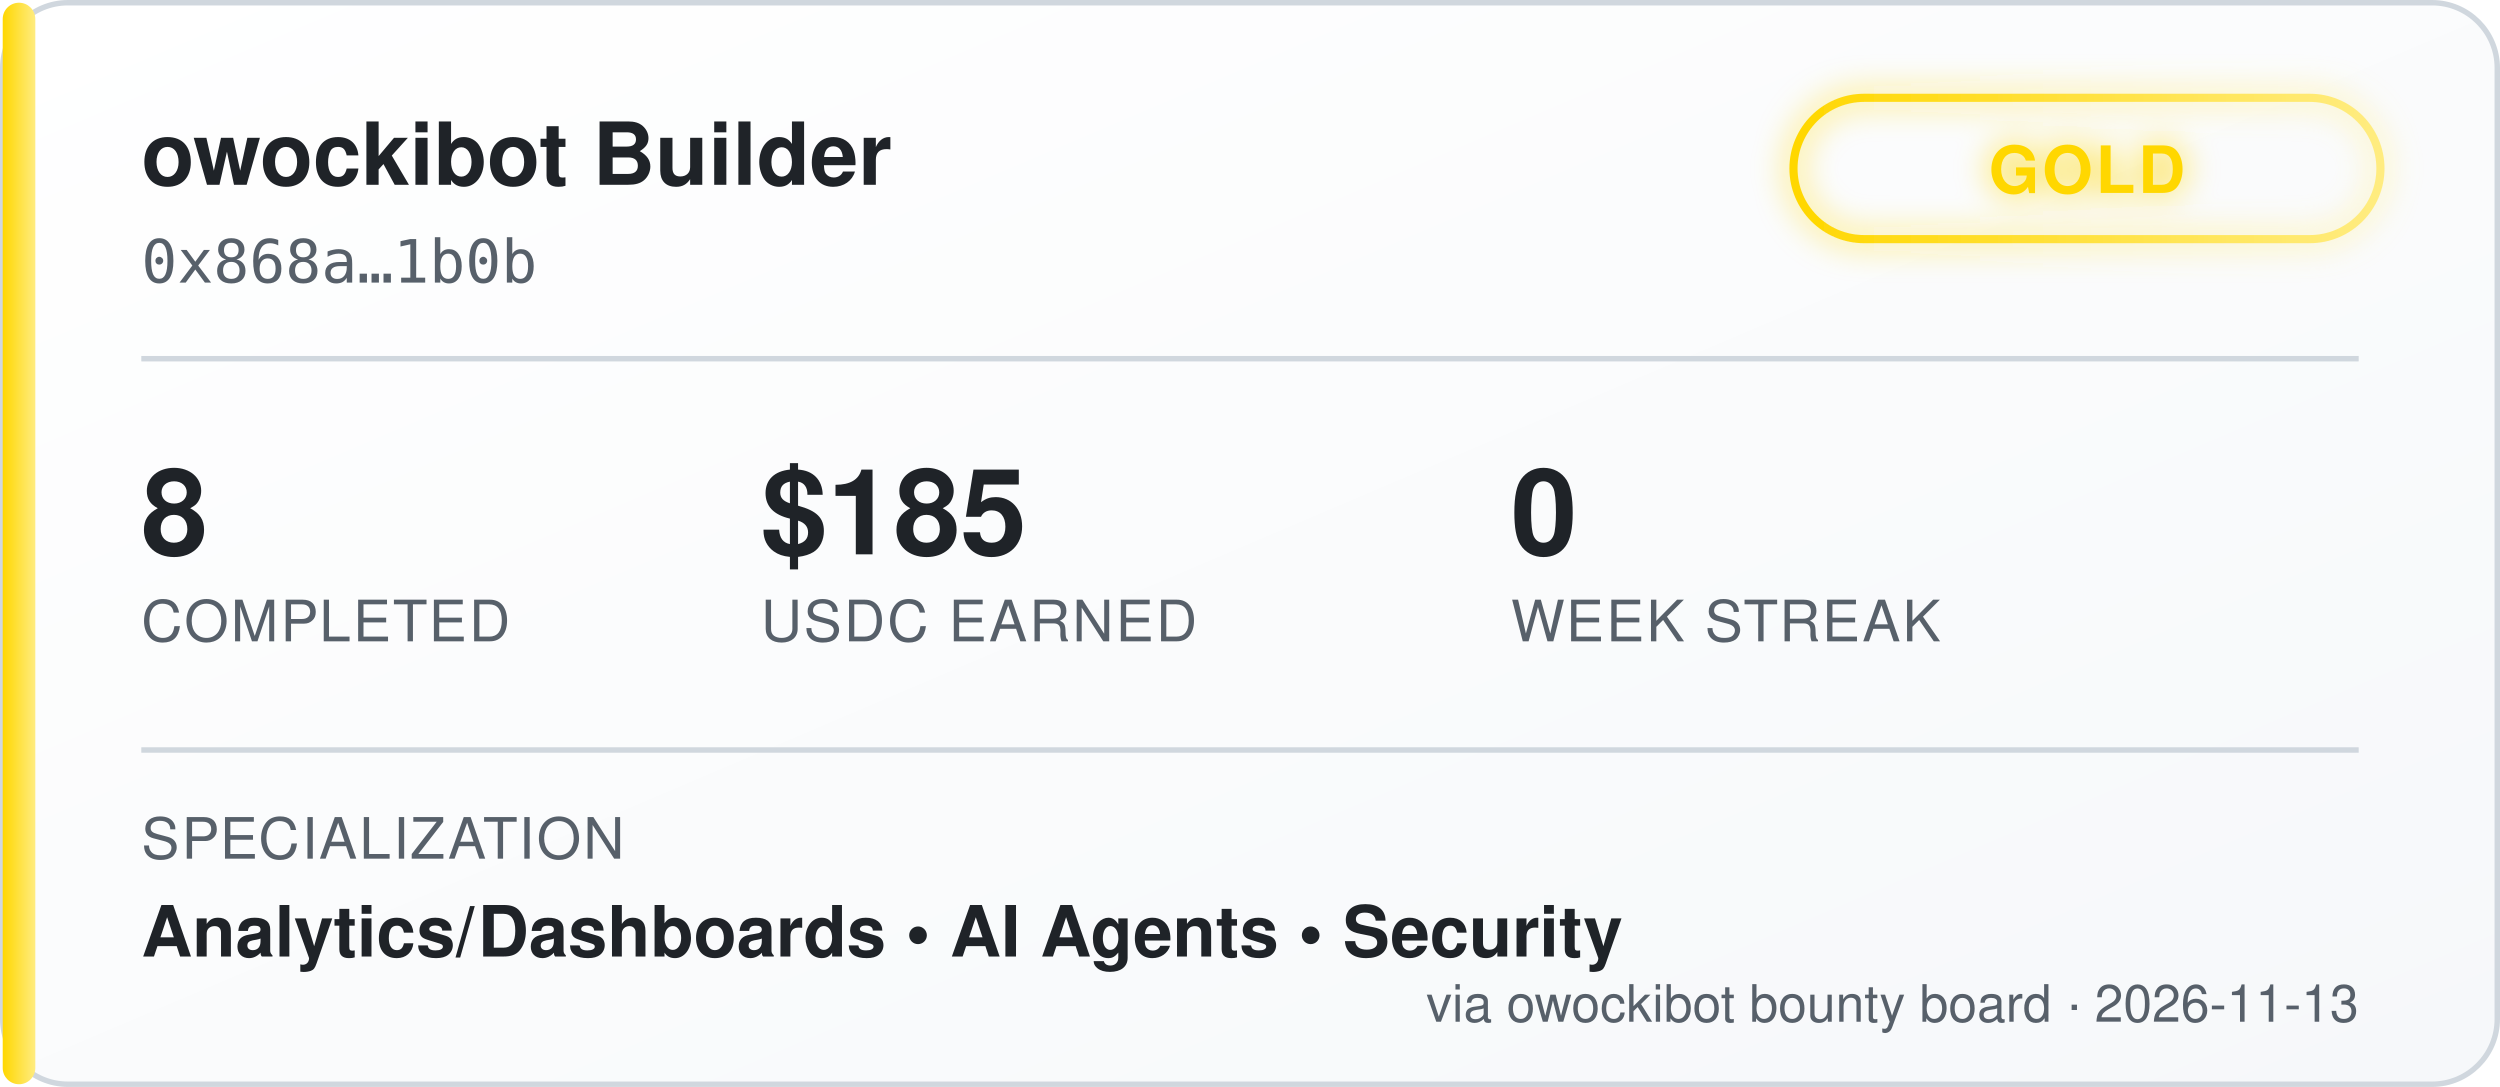
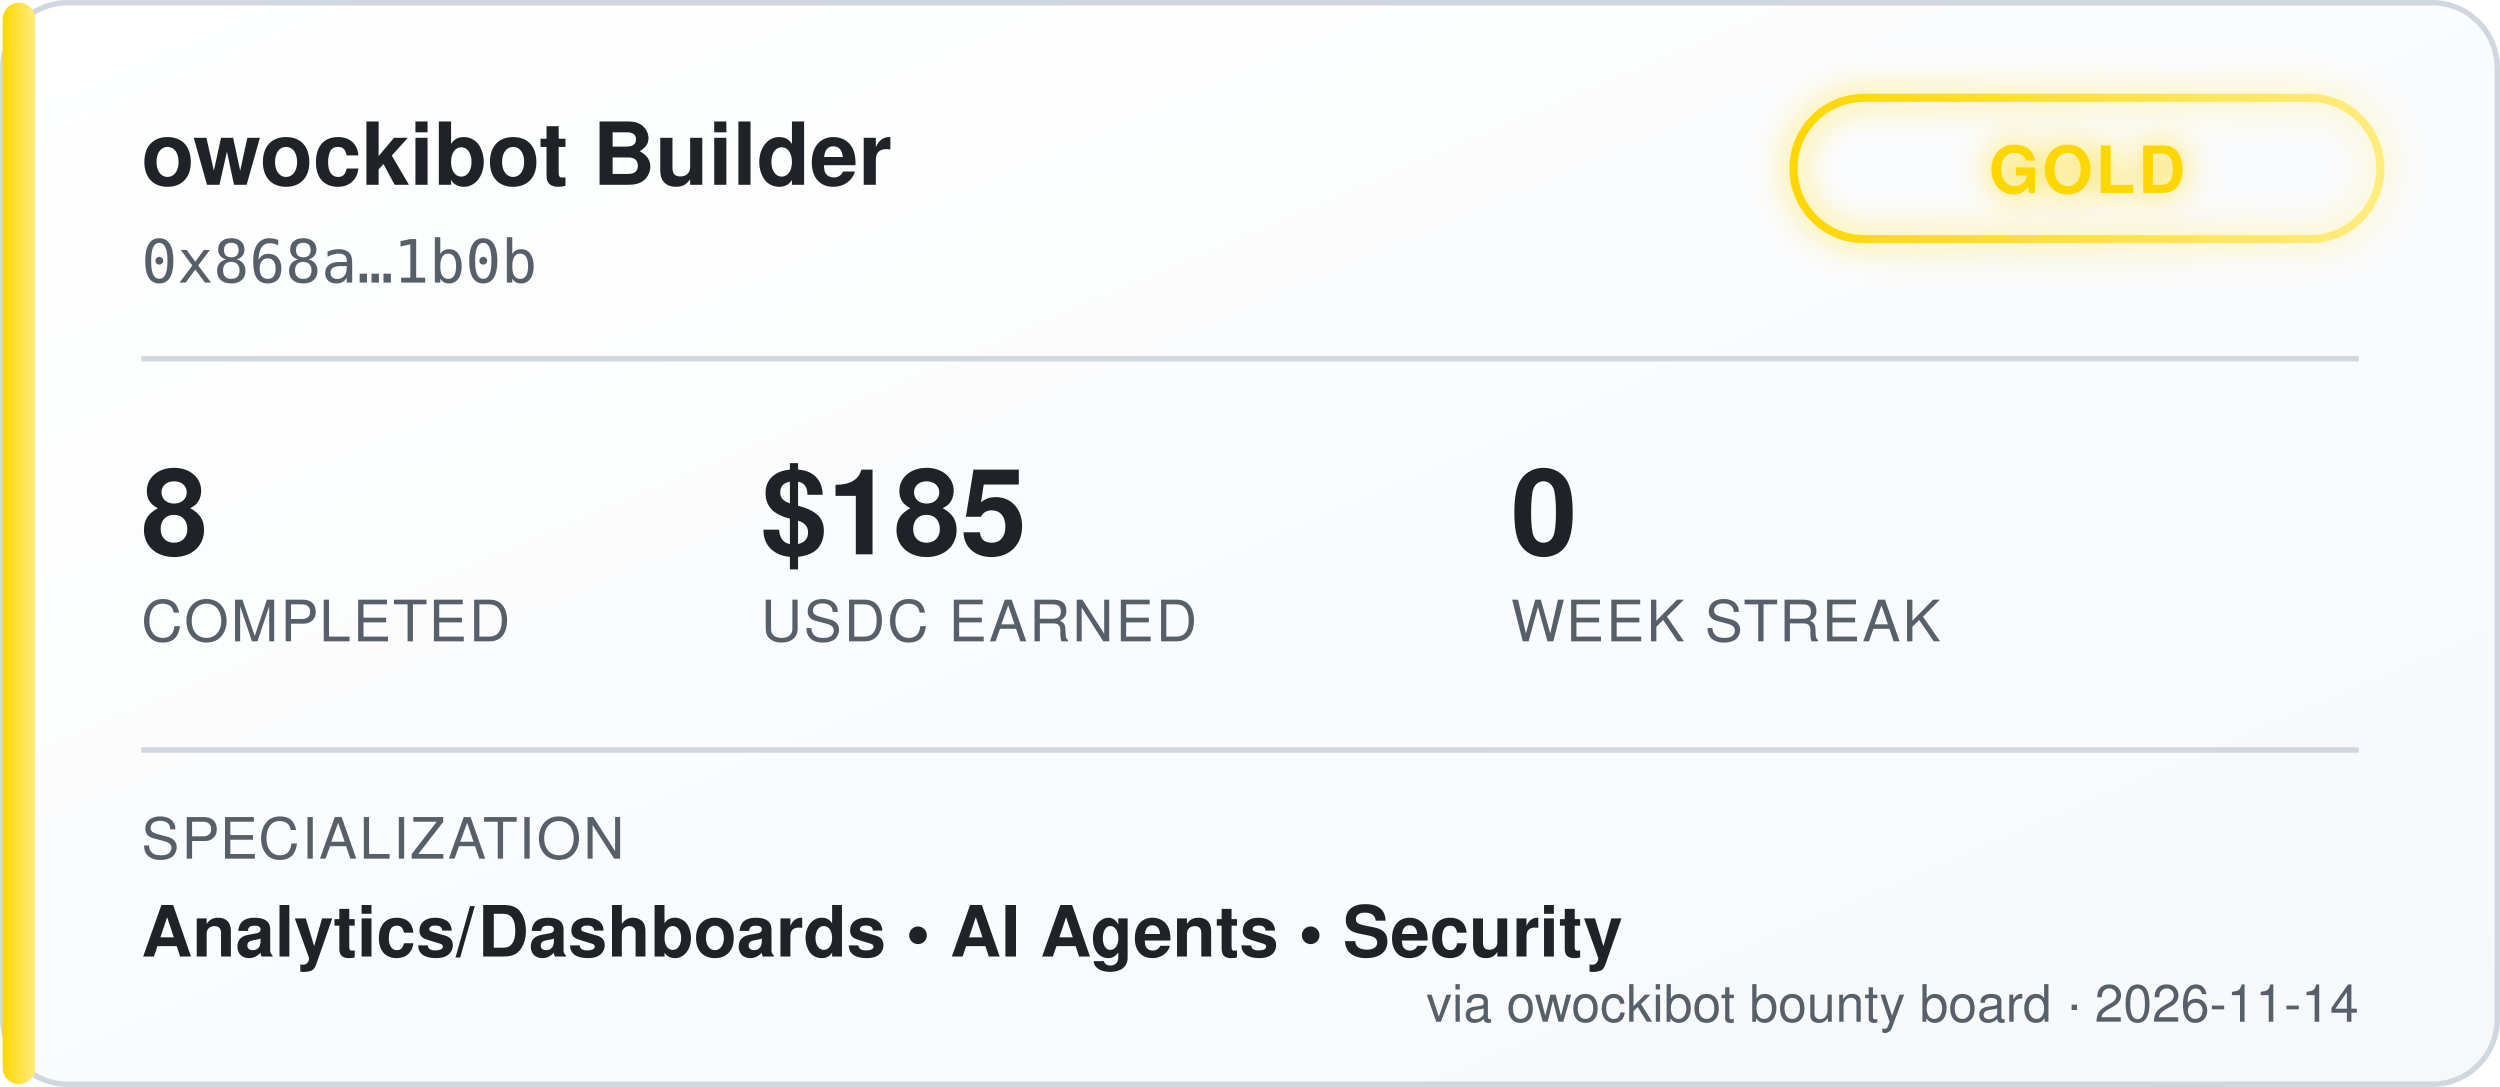
<svg xmlns="http://www.w3.org/2000/svg" width="460" height="200" viewBox="0 0 460 200" font-family="'Segoe UI', Helvetica, Arial, sans-serif">
  <defs>
    <linearGradient id="bgGrad" x1="0" y1="0" x2="1" y2="1">
      <stop offset="0%" stop-color="#ffffff" />
      <stop offset="100%" stop-color="#f6f8fa" />
    </linearGradient>
    <linearGradient id="tierGrad" x1="0" y1="0" x2="1" y2="0">
      <stop offset="0%" stop-color="#ffd700" />
      <stop offset="100%" stop-color="#ffec80" />
    </linearGradient>
    <filter id="glow" x="-50%" y="-50%" width="200%" height="200%">
      <feGaussianBlur stdDeviation="3" result="blur" />
      <feMerge>
        <feMergeNode in="blur" />
        <feMergeNode in="SourceGraphic" />
      </feMerge>
    </filter>
  </defs>
  <rect x="0.5" y="0.5" width="459" height="199" rx="12" fill="url(#bgGrad)" stroke="#d0d7de" />
  <rect x="0.5" y="0.5" width="6" height="199" rx="3" fill="url(#tierGrad)" />
  <text x="26" y="34" fill="#1f2328" font-size="16" font-weight="700">owockibot Builder</text>
  <text x="26" y="52" fill="#57606a" font-size="11" font-family="monospace">0x868a…1b0b</text>
  <g transform="translate(330, 18)" filter="url(#glow)">
    <rect x="0" y="0" width="108" height="26" rx="13" fill="none" stroke="url(#tierGrad)" stroke-width="1.5" />
    <text x="54" y="17.5" fill="#ffd700" font-size="12" font-weight="700" text-anchor="middle" letter-spacing="0.5">GOLD</text>
  </g>
  <line x1="26" y1="66" x2="434" y2="66" stroke="#d0d7de" stroke-width="1" />
  <g font-size="22" font-weight="700" fill="#1f2328">
    <text x="26" y="102">8</text>
    <text x="140" y="102">$185</text>
    <text x="278" y="102">0</text>
  </g>
  <g font-size="10.5" fill="#57606a" letter-spacing="0.4">
    <text x="26" y="118">COMPLETED</text>
    <text x="140" y="118">USDC EARNED</text>
    <text x="278" y="118">WEEK STREAK</text>
  </g>
  <line x1="26" y1="138" x2="434" y2="138" stroke="#d0d7de" stroke-width="1" />
  <text x="26" y="158" fill="#57606a" font-size="10.5" letter-spacing="0.4">SPECIALIZATION</text>
  <text x="26" y="176" fill="#1f2328" font-size="13" font-weight="600">Analytics/Dashboards  •  AI Agents  •  Security</text>
-   <text x="434" y="188" fill="#57606a" font-size="9.5" text-anchor="end">via owockibot bounty board · 2026-11-13</text>
+   <text x="434" y="188" fill="#57606a" font-size="9.5" text-anchor="end">via owockibot bounty board · 2026-11-14</text>
</svg>
